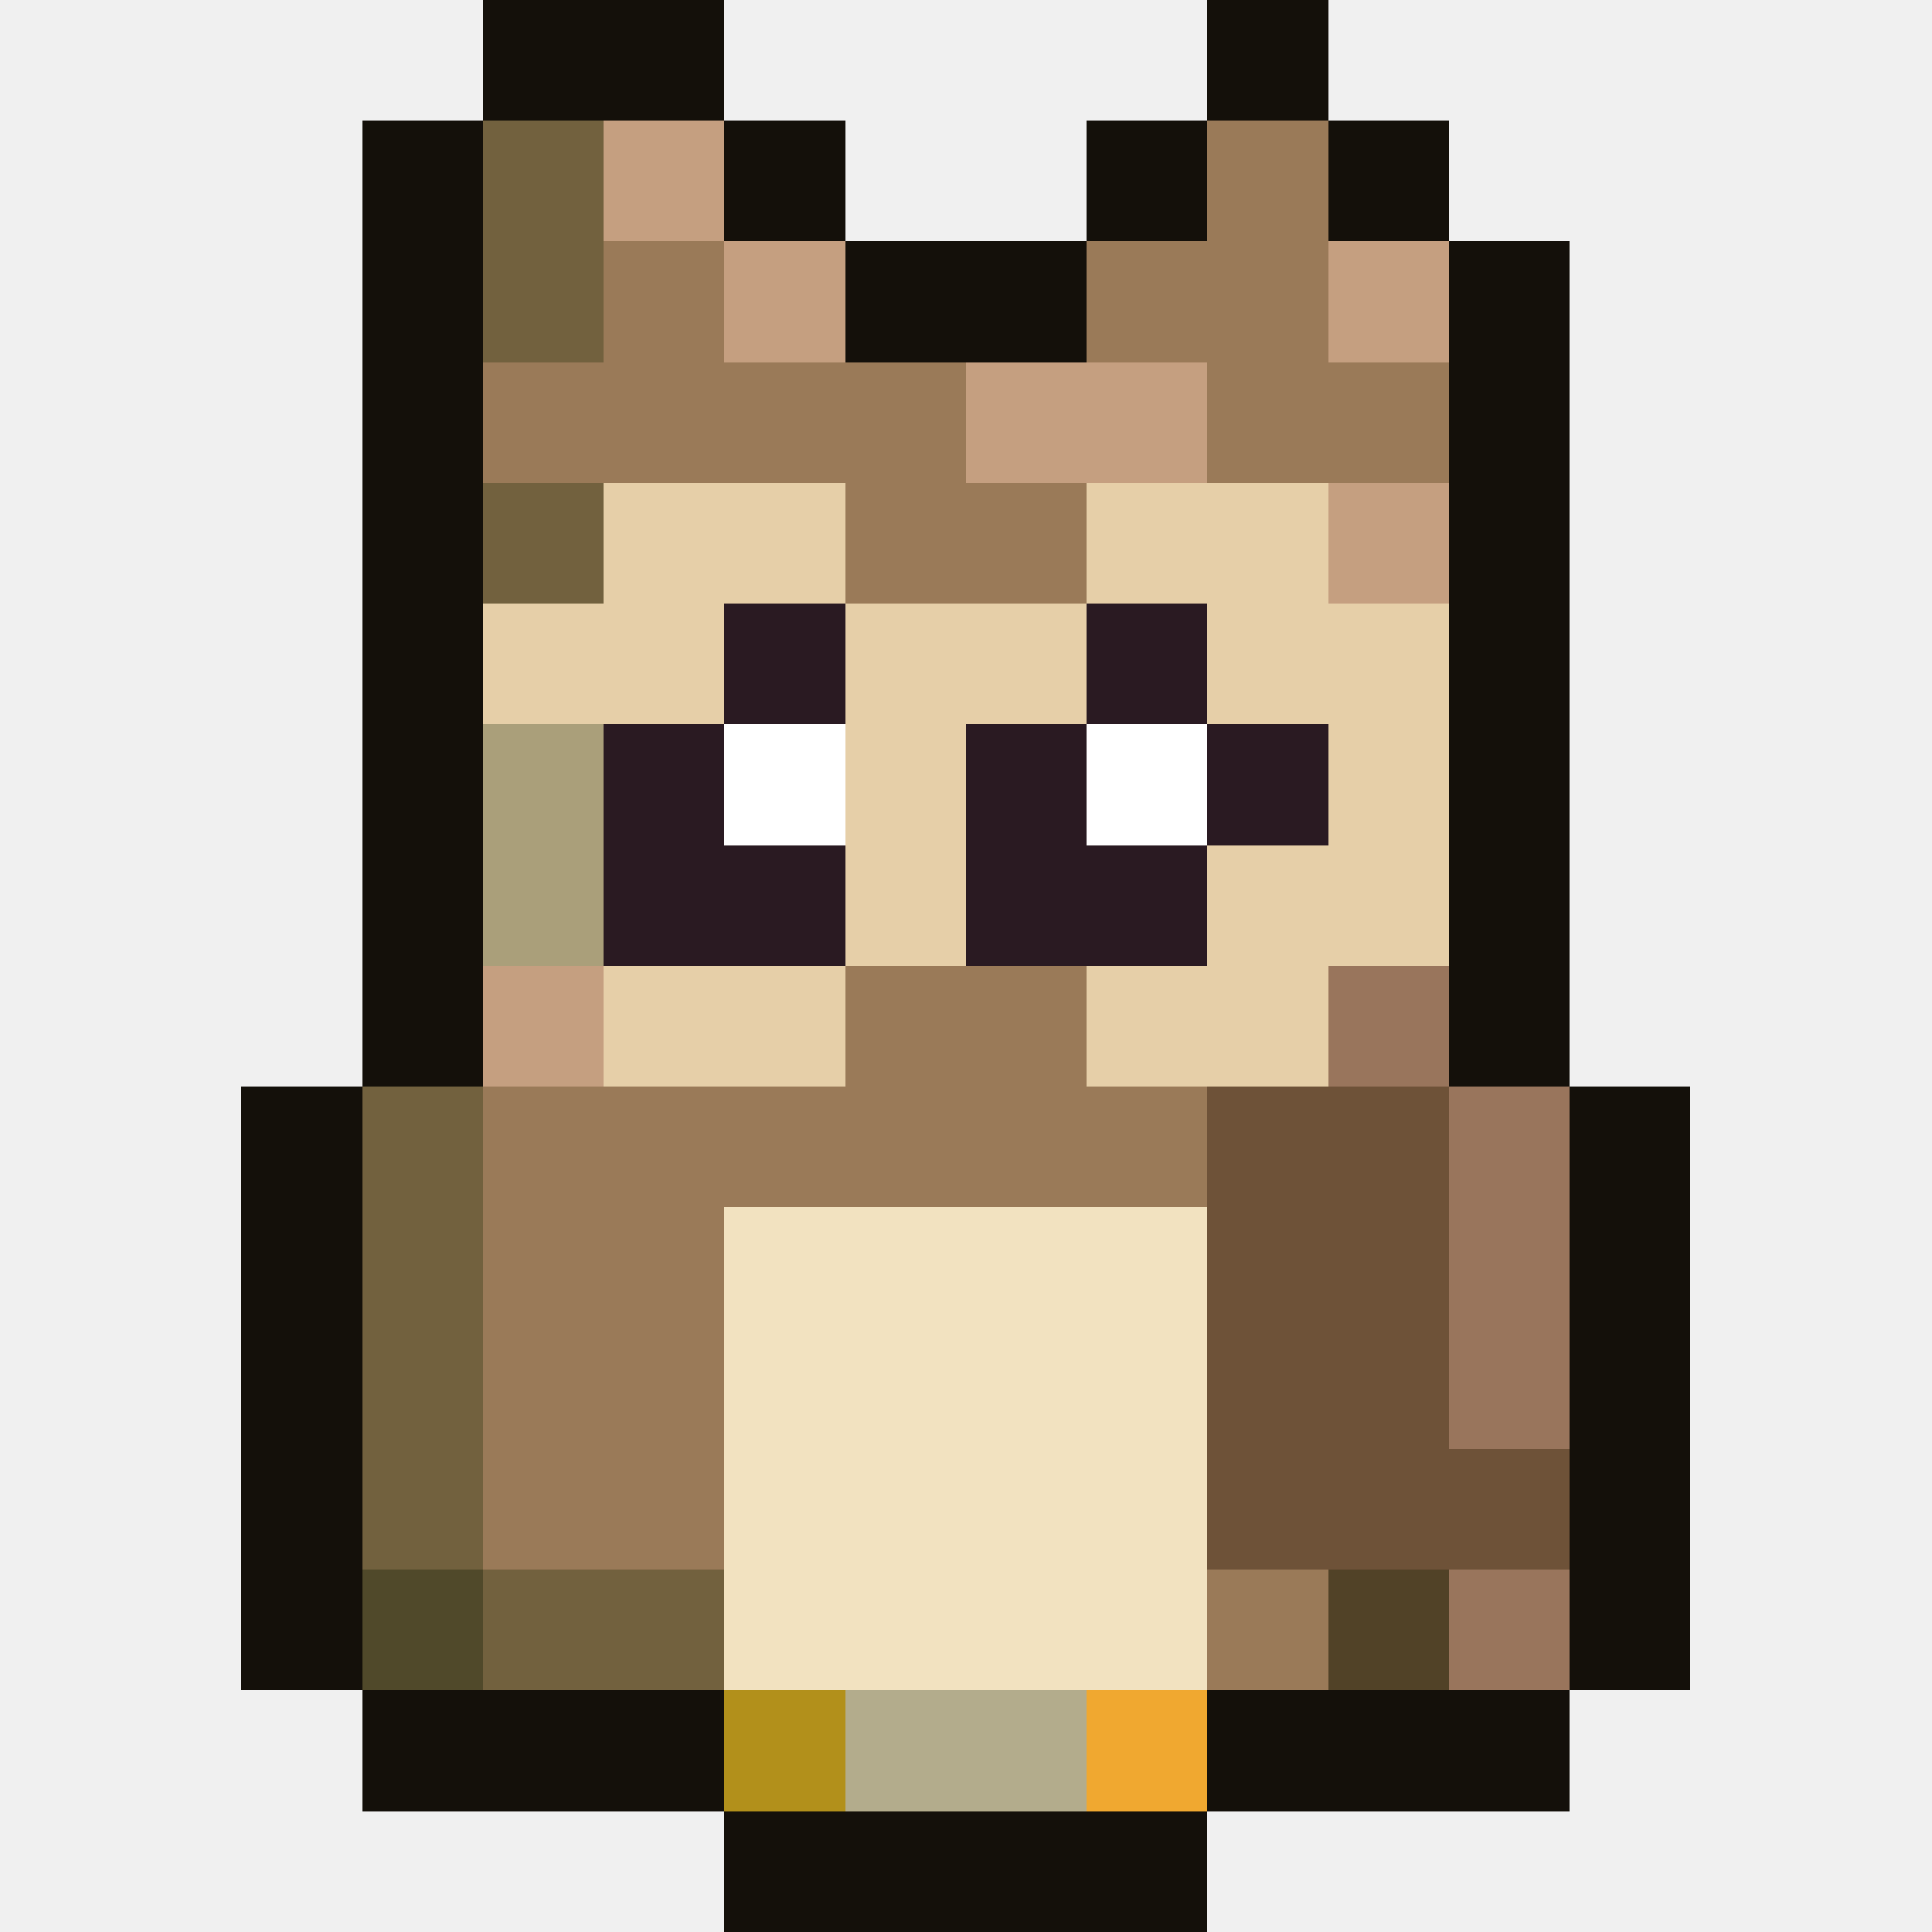
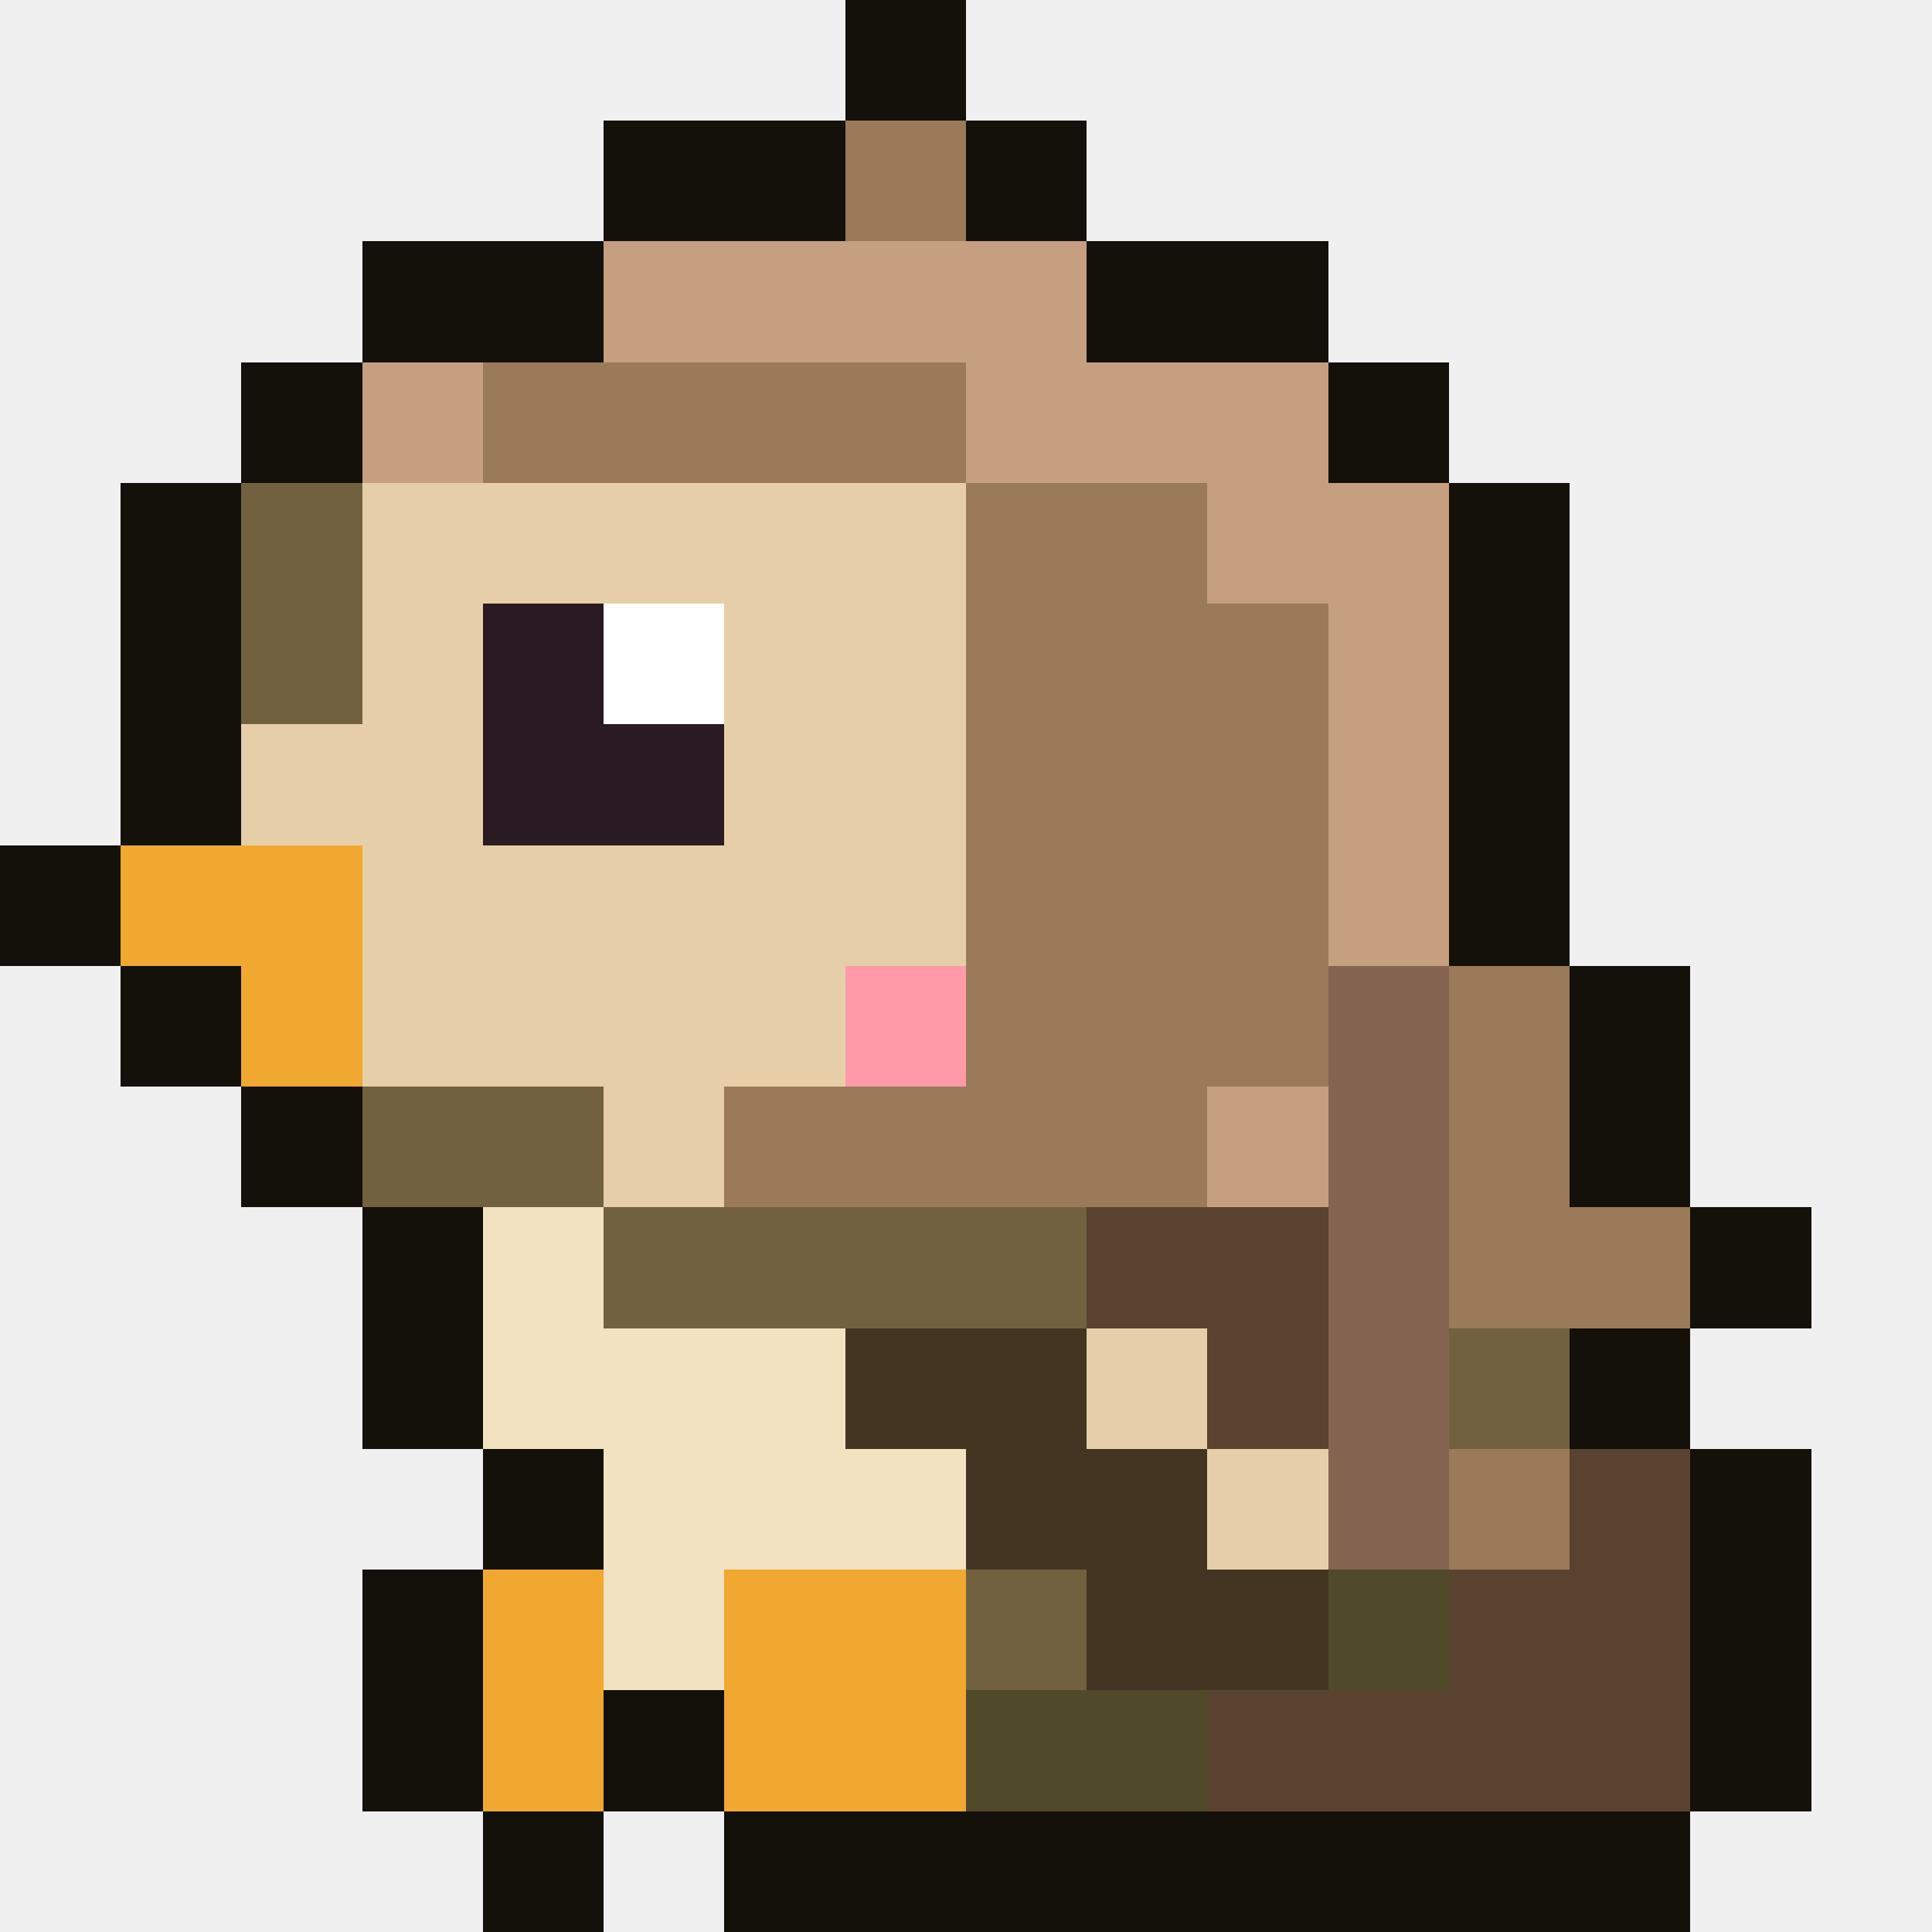
<svg xmlns="http://www.w3.org/2000/svg" width="16" height="16" viewBox="0 0 16 16" shape-rendering="crispEdges">
-   <rect x="4" y="0" width="1" height="1" fill="#14100a" />
-   <rect x="5" y="0" width="1" height="1" fill="#14100a" />
-   <rect x="10" y="0" width="1" height="1" fill="#14100a" />
-   <rect x="3" y="1" width="1" height="1" fill="#14100a" />
-   <rect x="4" y="1" width="1" height="1" fill="#72613e" />
-   <rect x="5" y="1" width="1" height="1" fill="#c59f80" />
+   <rect x="7" y="0" width="1" height="1" fill="#14100a" />
+   <rect x="5" y="1" width="1" height="1" fill="#14100a" />
  <rect x="6" y="1" width="1" height="1" fill="#14100a" />
-   <rect x="9" y="1" width="1" height="1" fill="#14100a" />
-   <rect x="10" y="1" width="1" height="1" fill="#9a7a58" />
-   <rect x="11" y="1" width="1" height="1" fill="#14100a" />
+   <rect x="7" y="1" width="1" height="1" fill="#9a7a58" />
+   <rect x="8" y="1" width="1" height="1" fill="#14100a" />
  <rect x="3" y="2" width="1" height="1" fill="#14100a" />
-   <rect x="4" y="2" width="1" height="1" fill="#72613e" />
-   <rect x="5" y="2" width="1" height="1" fill="#9a7a58" />
+   <rect x="4" y="2" width="1" height="1" fill="#14100a" />
+   <rect x="5" y="2" width="1" height="1" fill="#c59f80" />
  <rect x="6" y="2" width="1" height="1" fill="#c59f80" />
-   <rect x="7" y="2" width="1" height="1" fill="#14100a" />
-   <rect x="8" y="2" width="1" height="1" fill="#14100a" />
-   <rect x="9" y="2" width="1" height="1" fill="#9a7a58" />
-   <rect x="10" y="2" width="1" height="1" fill="#9a7a58" />
-   <rect x="11" y="2" width="1" height="1" fill="#c59f80" />
-   <rect x="12" y="2" width="1" height="1" fill="#14100a" />
-   <rect x="3" y="3" width="1" height="1" fill="#14100a" />
+   <rect x="7" y="2" width="1" height="1" fill="#c59f80" />
+   <rect x="8" y="2" width="1" height="1" fill="#c59f80" />
+   <rect x="9" y="2" width="1" height="1" fill="#14100a" />
+   <rect x="10" y="2" width="1" height="1" fill="#14100a" />
+   <rect x="2" y="3" width="1" height="1" fill="#14100a" />
+   <rect x="3" y="3" width="1" height="1" fill="#c59f80" />
  <rect x="4" y="3" width="1" height="1" fill="#9a7a58" />
  <rect x="5" y="3" width="1" height="1" fill="#9a7a58" />
  <rect x="6" y="3" width="1" height="1" fill="#9a7a58" />
  <rect x="7" y="3" width="1" height="1" fill="#9a7a58" />
  <rect x="8" y="3" width="1" height="1" fill="#c59f80" />
  <rect x="9" y="3" width="1" height="1" fill="#c59f80" />
-   <rect x="10" y="3" width="1" height="1" fill="#9a7a58" />
-   <rect x="11" y="3" width="1" height="1" fill="#9a7a58" />
-   <rect x="12" y="3" width="1" height="1" fill="#14100a" />
-   <rect x="3" y="4" width="1" height="1" fill="#14100a" />
-   <rect x="4" y="4" width="1" height="1" fill="#72613e" />
+   <rect x="10" y="3" width="1" height="1" fill="#c59f80" />
+   <rect x="11" y="3" width="1" height="1" fill="#14100a" />
+   <rect x="1" y="4" width="1" height="1" fill="#14100a" />
+   <rect x="2" y="4" width="1" height="1" fill="#72613e" />
+   <rect x="3" y="4" width="1" height="1" fill="#e6cfa8" />
+   <rect x="4" y="4" width="1" height="1" fill="#e6cfa8" />
  <rect x="5" y="4" width="1" height="1" fill="#e6cfa8" />
  <rect x="6" y="4" width="1" height="1" fill="#e6cfa8" />
-   <rect x="7" y="4" width="1" height="1" fill="#9a7a58" />
+   <rect x="7" y="4" width="1" height="1" fill="#e6cfa8" />
  <rect x="8" y="4" width="1" height="1" fill="#9a7a58" />
-   <rect x="9" y="4" width="1" height="1" fill="#e6cfa8" />
-   <rect x="10" y="4" width="1" height="1" fill="#e6cfa8" />
+   <rect x="9" y="4" width="1" height="1" fill="#9a7a58" />
+   <rect x="10" y="4" width="1" height="1" fill="#c59f80" />
  <rect x="11" y="4" width="1" height="1" fill="#c59f80" />
  <rect x="12" y="4" width="1" height="1" fill="#14100a" />
-   <rect x="3" y="5" width="1" height="1" fill="#14100a" />
-   <rect x="4" y="5" width="1" height="1" fill="#e6cfa8" />
-   <rect x="5" y="5" width="1" height="1" fill="#e6cfa8" />
-   <rect x="6" y="5" width="1" height="1" fill="#2a1a22" />
+   <rect x="1" y="5" width="1" height="1" fill="#14100a" />
+   <rect x="2" y="5" width="1" height="1" fill="#72613e" />
+   <rect x="3" y="5" width="1" height="1" fill="#e6cfa8" />
+   <rect x="4" y="5" width="1" height="1" fill="#2a1a22" />
+   <rect x="5" y="5" width="1" height="1" fill="#ffffff" />
+   <rect x="6" y="5" width="1" height="1" fill="#e6cfa8" />
  <rect x="7" y="5" width="1" height="1" fill="#e6cfa8" />
-   <rect x="8" y="5" width="1" height="1" fill="#e6cfa8" />
-   <rect x="9" y="5" width="1" height="1" fill="#2a1a22" />
-   <rect x="10" y="5" width="1" height="1" fill="#e6cfa8" />
-   <rect x="11" y="5" width="1" height="1" fill="#e6cfa8" />
+   <rect x="8" y="5" width="1" height="1" fill="#9a7a58" />
+   <rect x="9" y="5" width="1" height="1" fill="#9a7a58" />
+   <rect x="10" y="5" width="1" height="1" fill="#9a7a58" />
+   <rect x="11" y="5" width="1" height="1" fill="#c59f80" />
  <rect x="12" y="5" width="1" height="1" fill="#14100a" />
-   <rect x="3" y="6" width="1" height="1" fill="#14100a" />
-   <rect x="4" y="6" width="1" height="1" fill="#aa9f7a" />
+   <rect x="1" y="6" width="1" height="1" fill="#14100a" />
+   <rect x="2" y="6" width="1" height="1" fill="#e6cfa8" />
+   <rect x="3" y="6" width="1" height="1" fill="#e6cfa8" />
+   <rect x="4" y="6" width="1" height="1" fill="#2a1a22" />
  <rect x="5" y="6" width="1" height="1" fill="#2a1a22" />
-   <rect x="6" y="6" width="1" height="1" fill="#ffffff" />
+   <rect x="6" y="6" width="1" height="1" fill="#e6cfa8" />
  <rect x="7" y="6" width="1" height="1" fill="#e6cfa8" />
-   <rect x="8" y="6" width="1" height="1" fill="#2a1a22" />
-   <rect x="9" y="6" width="1" height="1" fill="#ffffff" />
-   <rect x="10" y="6" width="1" height="1" fill="#2a1a22" />
-   <rect x="11" y="6" width="1" height="1" fill="#e6cfa8" />
+   <rect x="8" y="6" width="1" height="1" fill="#9a7a58" />
+   <rect x="9" y="6" width="1" height="1" fill="#9a7a58" />
+   <rect x="10" y="6" width="1" height="1" fill="#9a7a58" />
+   <rect x="11" y="6" width="1" height="1" fill="#c59f80" />
  <rect x="12" y="6" width="1" height="1" fill="#14100a" />
-   <rect x="3" y="7" width="1" height="1" fill="#14100a" />
-   <rect x="4" y="7" width="1" height="1" fill="#aa9f7a" />
-   <rect x="5" y="7" width="1" height="1" fill="#2a1a22" />
-   <rect x="6" y="7" width="1" height="1" fill="#2a1a22" />
+   <rect x="0" y="7" width="1" height="1" fill="#14100a" />
+   <rect x="1" y="7" width="1" height="1" fill="#f0a830" />
+   <rect x="2" y="7" width="1" height="1" fill="#f0a830" />
+   <rect x="3" y="7" width="1" height="1" fill="#e6cfa8" />
+   <rect x="4" y="7" width="1" height="1" fill="#e6cfa8" />
+   <rect x="5" y="7" width="1" height="1" fill="#e6cfa8" />
+   <rect x="6" y="7" width="1" height="1" fill="#e6cfa8" />
  <rect x="7" y="7" width="1" height="1" fill="#e6cfa8" />
-   <rect x="8" y="7" width="1" height="1" fill="#2a1a22" />
-   <rect x="9" y="7" width="1" height="1" fill="#2a1a22" />
-   <rect x="10" y="7" width="1" height="1" fill="#e6cfa8" />
-   <rect x="11" y="7" width="1" height="1" fill="#e6cfa8" />
+   <rect x="8" y="7" width="1" height="1" fill="#9a7a58" />
+   <rect x="9" y="7" width="1" height="1" fill="#9a7a58" />
+   <rect x="10" y="7" width="1" height="1" fill="#9a7a58" />
+   <rect x="11" y="7" width="1" height="1" fill="#c59f80" />
  <rect x="12" y="7" width="1" height="1" fill="#14100a" />
-   <rect x="3" y="8" width="1" height="1" fill="#14100a" />
-   <rect x="4" y="8" width="1" height="1" fill="#c59f80" />
+   <rect x="1" y="8" width="1" height="1" fill="#14100a" />
+   <rect x="2" y="8" width="1" height="1" fill="#f0a830" />
+   <rect x="3" y="8" width="1" height="1" fill="#e6cfa8" />
+   <rect x="4" y="8" width="1" height="1" fill="#e6cfa8" />
  <rect x="5" y="8" width="1" height="1" fill="#e6cfa8" />
  <rect x="6" y="8" width="1" height="1" fill="#e6cfa8" />
-   <rect x="7" y="8" width="1" height="1" fill="#9a7a58" />
+   <rect x="7" y="8" width="1" height="1" fill="#ff9aa8" />
  <rect x="8" y="8" width="1" height="1" fill="#9a7a58" />
-   <rect x="9" y="8" width="1" height="1" fill="#e6cfa8" />
-   <rect x="10" y="8" width="1" height="1" fill="#e6cfa8" />
-   <rect x="11" y="8" width="1" height="1" fill="#99755c" />
-   <rect x="12" y="8" width="1" height="1" fill="#14100a" />
+   <rect x="9" y="8" width="1" height="1" fill="#9a7a58" />
+   <rect x="10" y="8" width="1" height="1" fill="#9a7a58" />
+   <rect x="11" y="8" width="1" height="1" fill="#856552" />
+   <rect x="12" y="8" width="1" height="1" fill="#9a7a58" />
+   <rect x="13" y="8" width="1" height="1" fill="#14100a" />
  <rect x="2" y="9" width="1" height="1" fill="#14100a" />
  <rect x="3" y="9" width="1" height="1" fill="#72613e" />
-   <rect x="4" y="9" width="1" height="1" fill="#9a7a58" />
-   <rect x="5" y="9" width="1" height="1" fill="#9a7a58" />
+   <rect x="4" y="9" width="1" height="1" fill="#72613e" />
+   <rect x="5" y="9" width="1" height="1" fill="#e6cfa8" />
  <rect x="6" y="9" width="1" height="1" fill="#9a7a58" />
  <rect x="7" y="9" width="1" height="1" fill="#9a7a58" />
  <rect x="8" y="9" width="1" height="1" fill="#9a7a58" />
  <rect x="9" y="9" width="1" height="1" fill="#9a7a58" />
-   <rect x="10" y="9" width="1" height="1" fill="#6e5238" />
-   <rect x="11" y="9" width="1" height="1" fill="#6e5238" />
-   <rect x="12" y="9" width="1" height="1" fill="#99755c" />
+   <rect x="10" y="9" width="1" height="1" fill="#c59f80" />
+   <rect x="11" y="9" width="1" height="1" fill="#856552" />
+   <rect x="12" y="9" width="1" height="1" fill="#9a7a58" />
  <rect x="13" y="9" width="1" height="1" fill="#14100a" />
-   <rect x="2" y="10" width="1" height="1" fill="#14100a" />
-   <rect x="3" y="10" width="1" height="1" fill="#72613e" />
-   <rect x="4" y="10" width="1" height="1" fill="#9a7a58" />
-   <rect x="5" y="10" width="1" height="1" fill="#9a7a58" />
-   <rect x="6" y="10" width="1" height="1" fill="#f2e2c0" />
-   <rect x="7" y="10" width="1" height="1" fill="#f2e2c0" />
-   <rect x="8" y="10" width="1" height="1" fill="#f2e2c0" />
-   <rect x="9" y="10" width="1" height="1" fill="#f2e2c0" />
-   <rect x="10" y="10" width="1" height="1" fill="#6e5238" />
-   <rect x="11" y="10" width="1" height="1" fill="#6e5238" />
-   <rect x="12" y="10" width="1" height="1" fill="#99755c" />
-   <rect x="13" y="10" width="1" height="1" fill="#14100a" />
-   <rect x="2" y="11" width="1" height="1" fill="#14100a" />
-   <rect x="3" y="11" width="1" height="1" fill="#72613e" />
-   <rect x="4" y="11" width="1" height="1" fill="#9a7a58" />
-   <rect x="5" y="11" width="1" height="1" fill="#9a7a58" />
+   <rect x="3" y="10" width="1" height="1" fill="#14100a" />
+   <rect x="4" y="10" width="1" height="1" fill="#f2e2c0" />
+   <rect x="5" y="10" width="1" height="1" fill="#72613e" />
+   <rect x="6" y="10" width="1" height="1" fill="#72613e" />
+   <rect x="7" y="10" width="1" height="1" fill="#72613e" />
+   <rect x="8" y="10" width="1" height="1" fill="#72613e" />
+   <rect x="9" y="10" width="1" height="1" fill="#5a4230" />
+   <rect x="10" y="10" width="1" height="1" fill="#5a4230" />
+   <rect x="11" y="10" width="1" height="1" fill="#856552" />
+   <rect x="12" y="10" width="1" height="1" fill="#9a7a58" />
+   <rect x="13" y="10" width="1" height="1" fill="#9a7a58" />
+   <rect x="14" y="10" width="1" height="1" fill="#14100a" />
+   <rect x="3" y="11" width="1" height="1" fill="#14100a" />
+   <rect x="4" y="11" width="1" height="1" fill="#f2e2c0" />
+   <rect x="5" y="11" width="1" height="1" fill="#f2e2c0" />
  <rect x="6" y="11" width="1" height="1" fill="#f2e2c0" />
-   <rect x="7" y="11" width="1" height="1" fill="#f2e2c0" />
-   <rect x="8" y="11" width="1" height="1" fill="#f2e2c0" />
-   <rect x="9" y="11" width="1" height="1" fill="#f2e2c0" />
-   <rect x="10" y="11" width="1" height="1" fill="#6e5238" />
-   <rect x="11" y="11" width="1" height="1" fill="#6e5238" />
-   <rect x="12" y="11" width="1" height="1" fill="#99755c" />
+   <rect x="7" y="11" width="1" height="1" fill="#433522" />
+   <rect x="8" y="11" width="1" height="1" fill="#433522" />
+   <rect x="9" y="11" width="1" height="1" fill="#e6cfa8" />
+   <rect x="10" y="11" width="1" height="1" fill="#5a4230" />
+   <rect x="11" y="11" width="1" height="1" fill="#856552" />
+   <rect x="12" y="11" width="1" height="1" fill="#72613e" />
  <rect x="13" y="11" width="1" height="1" fill="#14100a" />
-   <rect x="2" y="12" width="1" height="1" fill="#14100a" />
-   <rect x="3" y="12" width="1" height="1" fill="#72613e" />
-   <rect x="4" y="12" width="1" height="1" fill="#9a7a58" />
-   <rect x="5" y="12" width="1" height="1" fill="#9a7a58" />
+   <rect x="4" y="12" width="1" height="1" fill="#14100a" />
+   <rect x="5" y="12" width="1" height="1" fill="#f2e2c0" />
  <rect x="6" y="12" width="1" height="1" fill="#f2e2c0" />
  <rect x="7" y="12" width="1" height="1" fill="#f2e2c0" />
-   <rect x="8" y="12" width="1" height="1" fill="#f2e2c0" />
-   <rect x="9" y="12" width="1" height="1" fill="#f2e2c0" />
-   <rect x="10" y="12" width="1" height="1" fill="#6e5238" />
-   <rect x="11" y="12" width="1" height="1" fill="#6e5238" />
-   <rect x="12" y="12" width="1" height="1" fill="#6e5238" />
-   <rect x="13" y="12" width="1" height="1" fill="#14100a" />
-   <rect x="2" y="13" width="1" height="1" fill="#14100a" />
-   <rect x="3" y="13" width="1" height="1" fill="#50492a" />
-   <rect x="4" y="13" width="1" height="1" fill="#72613e" />
-   <rect x="5" y="13" width="1" height="1" fill="#72613e" />
-   <rect x="6" y="13" width="1" height="1" fill="#f2e2c0" />
-   <rect x="7" y="13" width="1" height="1" fill="#f2e2c0" />
-   <rect x="8" y="13" width="1" height="1" fill="#f2e2c0" />
-   <rect x="9" y="13" width="1" height="1" fill="#f2e2c0" />
-   <rect x="10" y="13" width="1" height="1" fill="#9a7a58" />
-   <rect x="11" y="13" width="1" height="1" fill="#514227" />
-   <rect x="12" y="13" width="1" height="1" fill="#99755c" />
-   <rect x="13" y="13" width="1" height="1" fill="#14100a" />
+   <rect x="8" y="12" width="1" height="1" fill="#433522" />
+   <rect x="9" y="12" width="1" height="1" fill="#433522" />
+   <rect x="10" y="12" width="1" height="1" fill="#e6cfa8" />
+   <rect x="11" y="12" width="1" height="1" fill="#856552" />
+   <rect x="12" y="12" width="1" height="1" fill="#9a7a58" />
+   <rect x="13" y="12" width="1" height="1" fill="#5a4230" />
+   <rect x="14" y="12" width="1" height="1" fill="#14100a" />
+   <rect x="3" y="13" width="1" height="1" fill="#14100a" />
+   <rect x="4" y="13" width="1" height="1" fill="#f0a830" />
+   <rect x="5" y="13" width="1" height="1" fill="#f2e2c0" />
+   <rect x="6" y="13" width="1" height="1" fill="#f0a830" />
+   <rect x="7" y="13" width="1" height="1" fill="#f0a830" />
+   <rect x="8" y="13" width="1" height="1" fill="#72613e" />
+   <rect x="9" y="13" width="1" height="1" fill="#433522" />
+   <rect x="10" y="13" width="1" height="1" fill="#433522" />
+   <rect x="11" y="13" width="1" height="1" fill="#50492a" />
+   <rect x="12" y="13" width="1" height="1" fill="#5a4230" />
+   <rect x="13" y="13" width="1" height="1" fill="#5a4230" />
+   <rect x="14" y="13" width="1" height="1" fill="#14100a" />
  <rect x="3" y="14" width="1" height="1" fill="#14100a" />
-   <rect x="4" y="14" width="1" height="1" fill="#14100a" />
+   <rect x="4" y="14" width="1" height="1" fill="#f0a830" />
  <rect x="5" y="14" width="1" height="1" fill="#14100a" />
-   <rect x="6" y="14" width="1" height="1" fill="#b2901b" />
-   <rect x="7" y="14" width="1" height="1" fill="#b3ac8c" />
-   <rect x="8" y="14" width="1" height="1" fill="#b3ac8c" />
-   <rect x="9" y="14" width="1" height="1" fill="#f0a830" />
-   <rect x="10" y="14" width="1" height="1" fill="#14100a" />
-   <rect x="11" y="14" width="1" height="1" fill="#14100a" />
-   <rect x="12" y="14" width="1" height="1" fill="#14100a" />
+   <rect x="6" y="14" width="1" height="1" fill="#f0a830" />
+   <rect x="7" y="14" width="1" height="1" fill="#f0a830" />
+   <rect x="8" y="14" width="1" height="1" fill="#50492a" />
+   <rect x="9" y="14" width="1" height="1" fill="#50492a" />
+   <rect x="10" y="14" width="1" height="1" fill="#5a4230" />
+   <rect x="11" y="14" width="1" height="1" fill="#5a4230" />
+   <rect x="12" y="14" width="1" height="1" fill="#5a4230" />
+   <rect x="13" y="14" width="1" height="1" fill="#5a4230" />
+   <rect x="14" y="14" width="1" height="1" fill="#14100a" />
+   <rect x="4" y="15" width="1" height="1" fill="#14100a" />
  <rect x="6" y="15" width="1" height="1" fill="#14100a" />
  <rect x="7" y="15" width="1" height="1" fill="#14100a" />
  <rect x="8" y="15" width="1" height="1" fill="#14100a" />
  <rect x="9" y="15" width="1" height="1" fill="#14100a" />
+   <rect x="10" y="15" width="1" height="1" fill="#14100a" />
+   <rect x="11" y="15" width="1" height="1" fill="#14100a" />
+   <rect x="12" y="15" width="1" height="1" fill="#14100a" />
+   <rect x="13" y="15" width="1" height="1" fill="#14100a" />
</svg>
